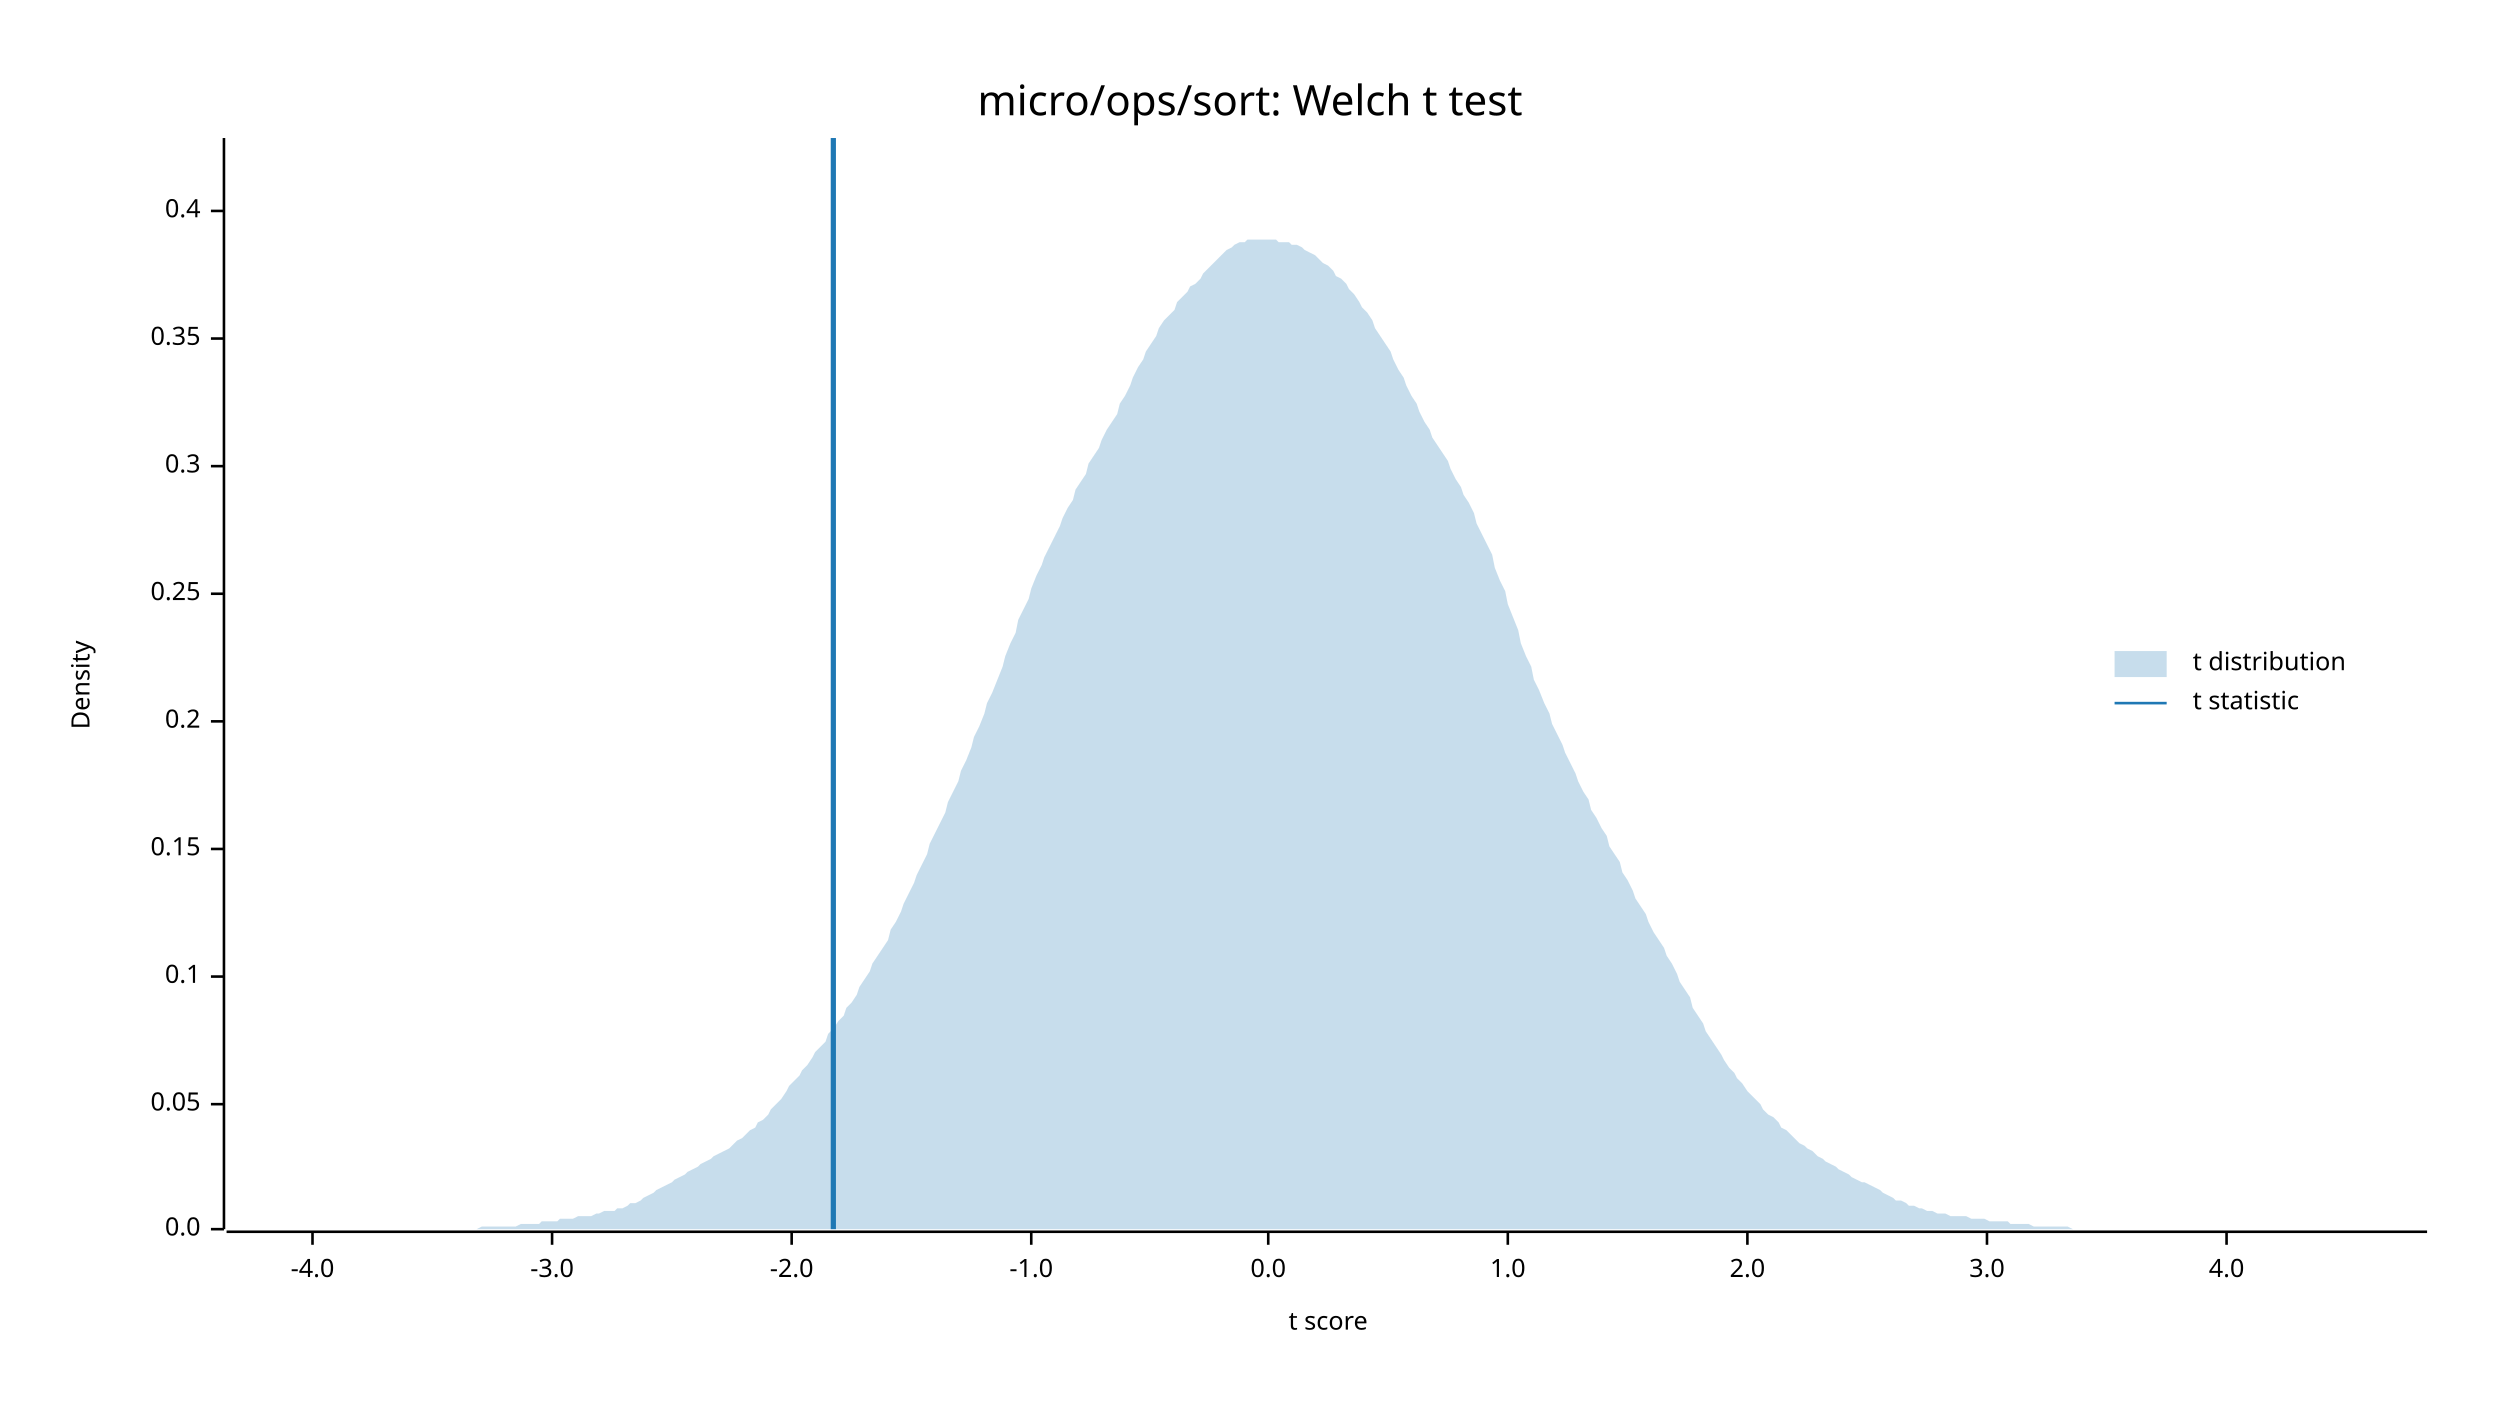
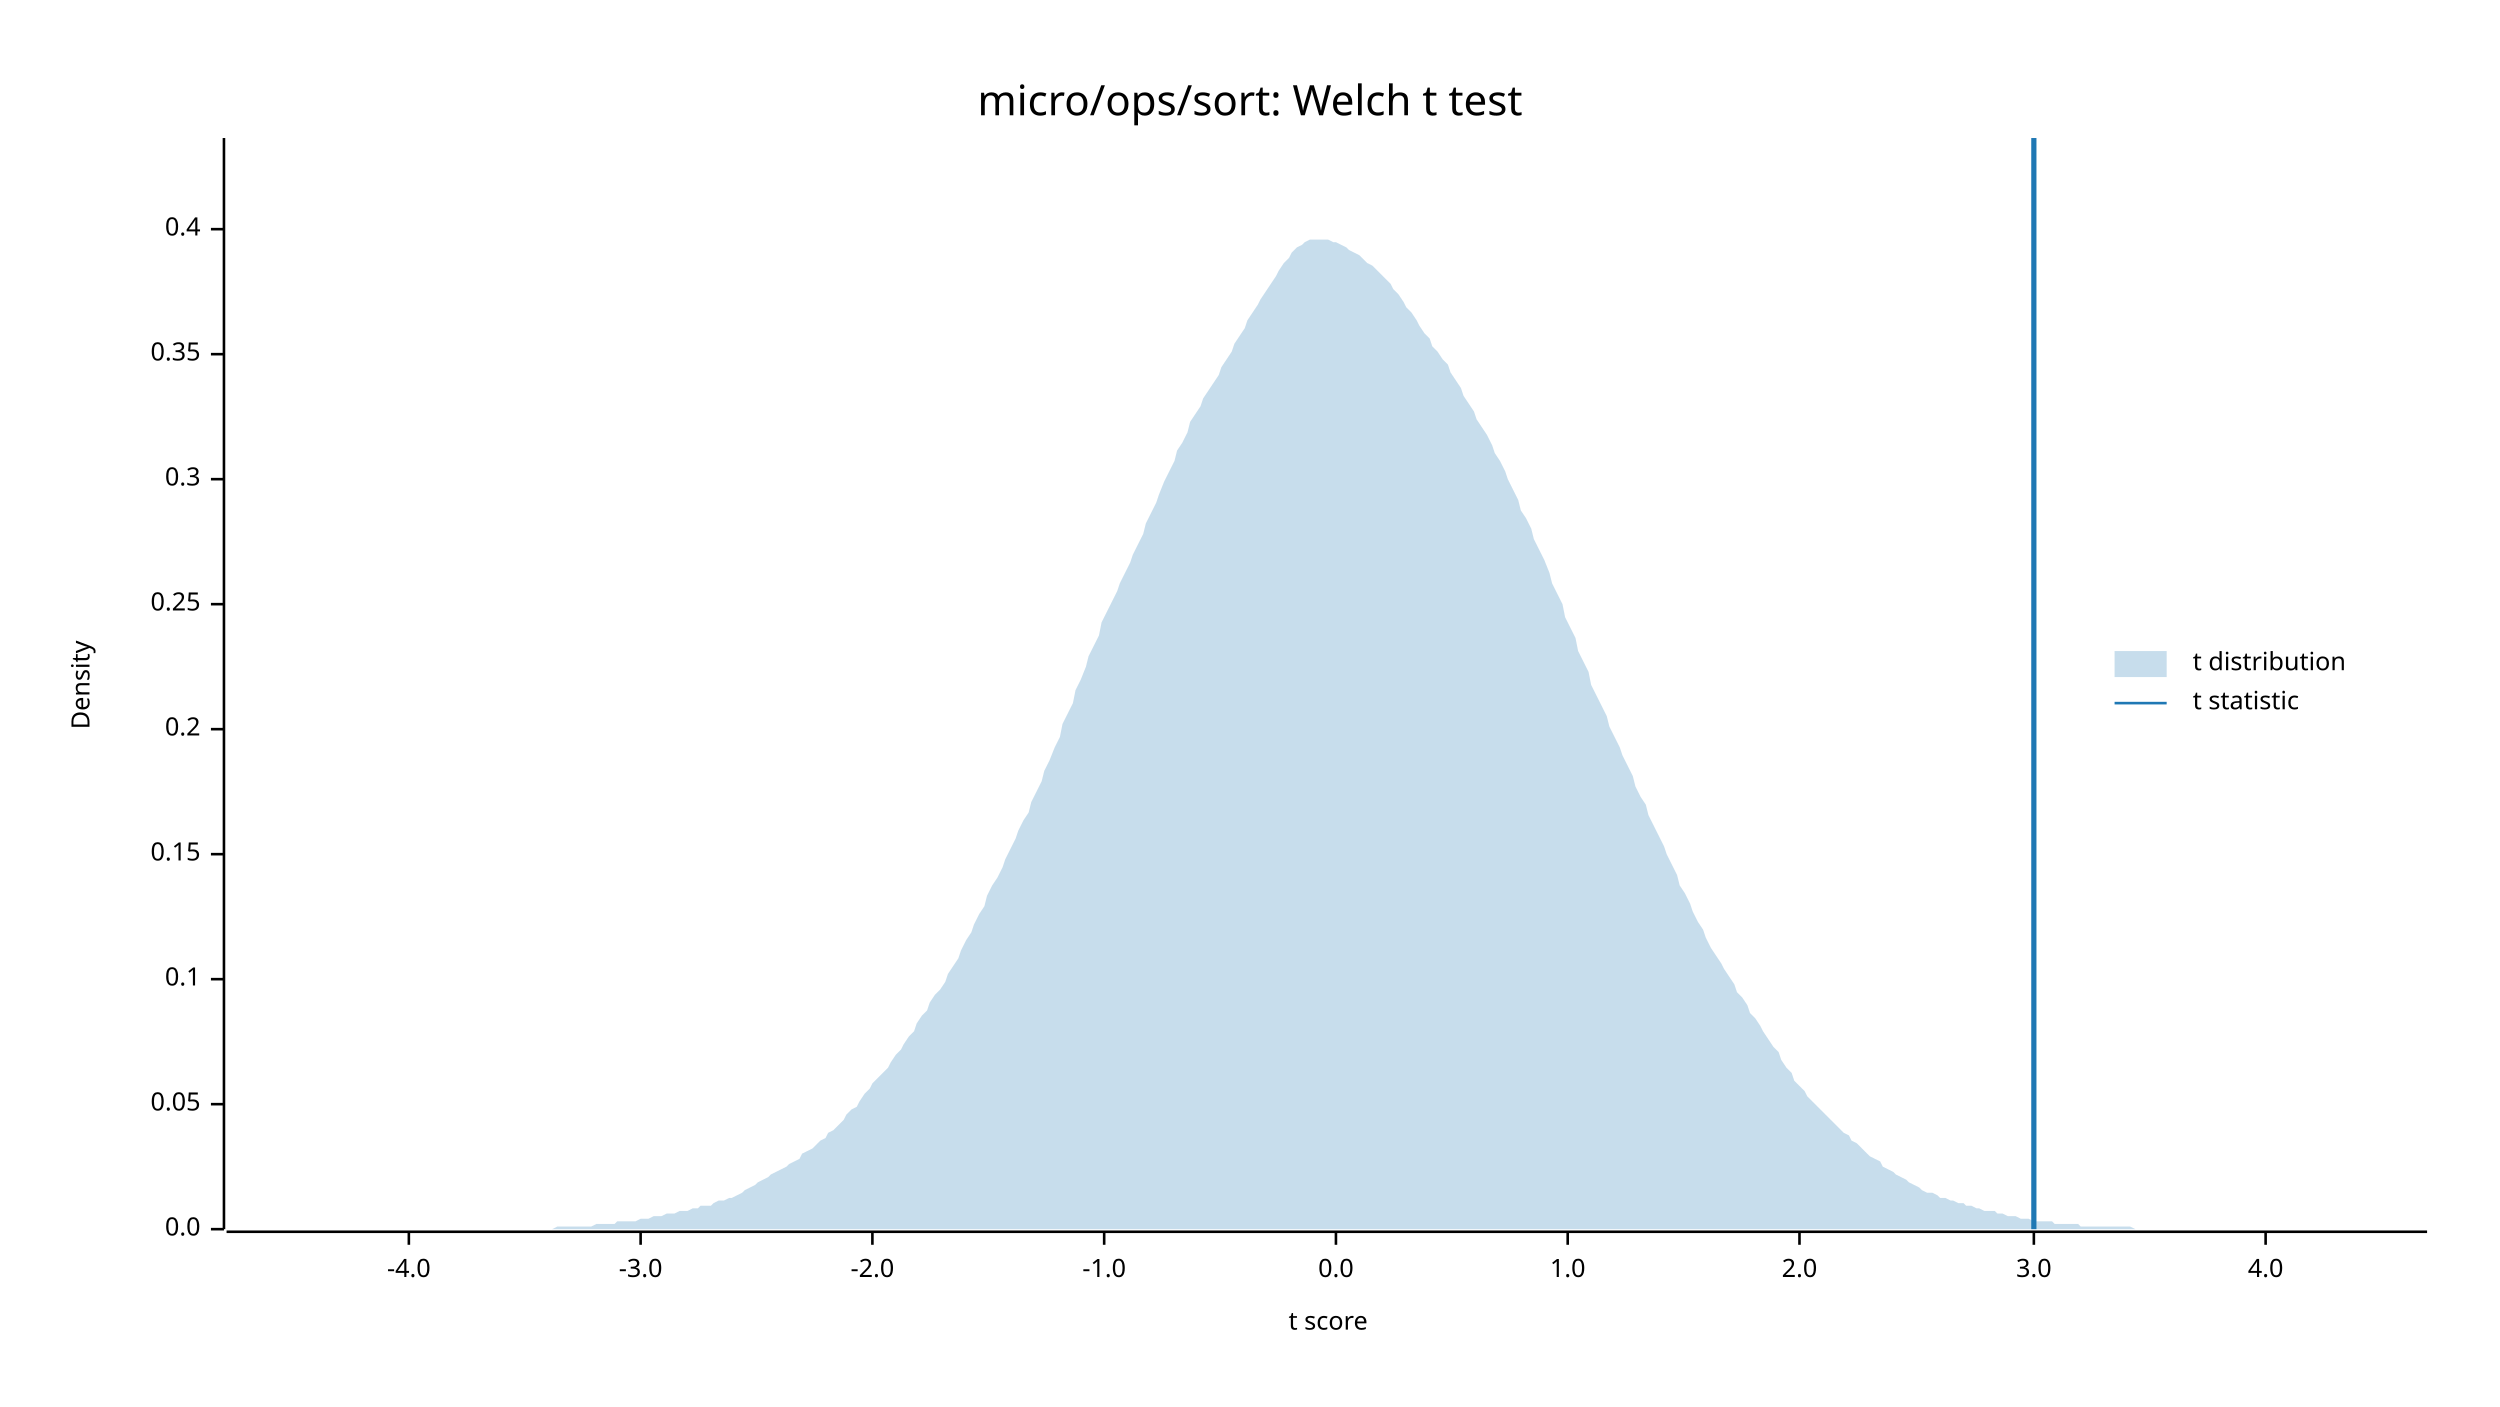
<svg xmlns="http://www.w3.org/2000/svg" width="960" height="540" viewBox="0 0 960 540">
  <text x="480" y="32" dy="0.76em" text-anchor="middle" font-family="sans-serif" font-size="16.129" opacity="1" fill="#000000">
micro/ops/sort: Welch t test
</text>
  <text x="27" y="263" dy="0.76em" text-anchor="middle" font-family="sans-serif" font-size="9.677" opacity="1" fill="#000000" transform="rotate(270, 27, 263)">
Density
</text>
  <text x="510" y="513" dy="-0.5ex" text-anchor="middle" font-family="sans-serif" font-size="9.677" opacity="1" fill="#000000">
t score
</text>
  <polyline fill="none" opacity="1" stroke="#000000" stroke-width="1" points="86,53 86,472 " />
  <text x="77" y="472" dy="0.5ex" text-anchor="end" font-family="sans-serif" font-size="9.677" opacity="1" fill="#000000">
0.0
</text>
  <polyline fill="none" opacity="1" stroke="#000000" stroke-width="1" points="81,472 86,472 " />
  <text x="77" y="424" dy="0.5ex" text-anchor="end" font-family="sans-serif" font-size="9.677" opacity="1" fill="#000000">
0.05
</text>
  <polyline fill="none" opacity="1" stroke="#000000" stroke-width="1" points="81,424 86,424 " />
-   <text x="77" y="375" dy="0.5ex" text-anchor="end" font-family="sans-serif" font-size="9.677" opacity="1" fill="#000000">
+   <text x="77" y="376" dy="0.5ex" text-anchor="end" font-family="sans-serif" font-size="9.677" opacity="1" fill="#000000">
0.1
</text>
-   <polyline fill="none" opacity="1" stroke="#000000" stroke-width="1" points="81,375 86,375 " />
-   <text x="77" y="326" dy="0.5ex" text-anchor="end" font-family="sans-serif" font-size="9.677" opacity="1" fill="#000000">
+   <polyline fill="none" opacity="1" stroke="#000000" stroke-width="1" points="81,376 86,376 " />
+   <text x="77" y="328" dy="0.5ex" text-anchor="end" font-family="sans-serif" font-size="9.677" opacity="1" fill="#000000">
0.15
</text>
-   <polyline fill="none" opacity="1" stroke="#000000" stroke-width="1" points="81,326 86,326 " />
-   <text x="77" y="277" dy="0.5ex" text-anchor="end" font-family="sans-serif" font-size="9.677" opacity="1" fill="#000000">
+   <polyline fill="none" opacity="1" stroke="#000000" stroke-width="1" points="81,328 86,328 " />
+   <text x="77" y="280" dy="0.5ex" text-anchor="end" font-family="sans-serif" font-size="9.677" opacity="1" fill="#000000">
0.2
</text>
-   <polyline fill="none" opacity="1" stroke="#000000" stroke-width="1" points="81,277 86,277 " />
-   <text x="77" y="228" dy="0.5ex" text-anchor="end" font-family="sans-serif" font-size="9.677" opacity="1" fill="#000000">
+   <polyline fill="none" opacity="1" stroke="#000000" stroke-width="1" points="81,280 86,280 " />
+   <text x="77" y="232" dy="0.5ex" text-anchor="end" font-family="sans-serif" font-size="9.677" opacity="1" fill="#000000">
0.25
</text>
-   <polyline fill="none" opacity="1" stroke="#000000" stroke-width="1" points="81,228 86,228 " />
-   <text x="77" y="179" dy="0.5ex" text-anchor="end" font-family="sans-serif" font-size="9.677" opacity="1" fill="#000000">
+   <polyline fill="none" opacity="1" stroke="#000000" stroke-width="1" points="81,232 86,232 " />
+   <text x="77" y="184" dy="0.5ex" text-anchor="end" font-family="sans-serif" font-size="9.677" opacity="1" fill="#000000">
0.3
</text>
-   <polyline fill="none" opacity="1" stroke="#000000" stroke-width="1" points="81,179 86,179 " />
-   <text x="77" y="130" dy="0.5ex" text-anchor="end" font-family="sans-serif" font-size="9.677" opacity="1" fill="#000000">
+   <polyline fill="none" opacity="1" stroke="#000000" stroke-width="1" points="81,184 86,184 " />
+   <text x="77" y="136" dy="0.5ex" text-anchor="end" font-family="sans-serif" font-size="9.677" opacity="1" fill="#000000">
0.35
</text>
-   <polyline fill="none" opacity="1" stroke="#000000" stroke-width="1" points="81,130 86,130 " />
-   <text x="77" y="81" dy="0.5ex" text-anchor="end" font-family="sans-serif" font-size="9.677" opacity="1" fill="#000000">
+   <polyline fill="none" opacity="1" stroke="#000000" stroke-width="1" points="81,136 86,136 " />
+   <text x="77" y="88" dy="0.5ex" text-anchor="end" font-family="sans-serif" font-size="9.677" opacity="1" fill="#000000">
0.4
</text>
-   <polyline fill="none" opacity="1" stroke="#000000" stroke-width="1" points="81,81 86,81 " />
+   <polyline fill="none" opacity="1" stroke="#000000" stroke-width="1" points="81,88 86,88 " />
  <polyline fill="none" opacity="1" stroke="#000000" stroke-width="1" points="87,473 932,473 " />
-   <text x="120" y="483" dy="0.76em" text-anchor="middle" font-family="sans-serif" font-size="9.677" opacity="1" fill="#000000">
+   <text x="157" y="483" dy="0.76em" text-anchor="middle" font-family="sans-serif" font-size="9.677" opacity="1" fill="#000000">
-4.0
</text>
-   <polyline fill="none" opacity="1" stroke="#000000" stroke-width="1" points="120,473 120,478 " />
-   <text x="212" y="483" dy="0.76em" text-anchor="middle" font-family="sans-serif" font-size="9.677" opacity="1" fill="#000000">
+   <polyline fill="none" opacity="1" stroke="#000000" stroke-width="1" points="157,473 157,478 " />
+   <text x="246" y="483" dy="0.76em" text-anchor="middle" font-family="sans-serif" font-size="9.677" opacity="1" fill="#000000">
-3.0
</text>
-   <polyline fill="none" opacity="1" stroke="#000000" stroke-width="1" points="212,473 212,478 " />
-   <text x="304" y="483" dy="0.76em" text-anchor="middle" font-family="sans-serif" font-size="9.677" opacity="1" fill="#000000">
+   <polyline fill="none" opacity="1" stroke="#000000" stroke-width="1" points="246,473 246,478 " />
+   <text x="335" y="483" dy="0.76em" text-anchor="middle" font-family="sans-serif" font-size="9.677" opacity="1" fill="#000000">
-2.0
</text>
-   <polyline fill="none" opacity="1" stroke="#000000" stroke-width="1" points="304,473 304,478 " />
-   <text x="396" y="483" dy="0.76em" text-anchor="middle" font-family="sans-serif" font-size="9.677" opacity="1" fill="#000000">
+   <polyline fill="none" opacity="1" stroke="#000000" stroke-width="1" points="335,473 335,478 " />
+   <text x="424" y="483" dy="0.76em" text-anchor="middle" font-family="sans-serif" font-size="9.677" opacity="1" fill="#000000">
-1.0
</text>
-   <polyline fill="none" opacity="1" stroke="#000000" stroke-width="1" points="396,473 396,478 " />
-   <text x="487" y="483" dy="0.76em" text-anchor="middle" font-family="sans-serif" font-size="9.677" opacity="1" fill="#000000">
+   <polyline fill="none" opacity="1" stroke="#000000" stroke-width="1" points="424,473 424,478 " />
+   <text x="513" y="483" dy="0.76em" text-anchor="middle" font-family="sans-serif" font-size="9.677" opacity="1" fill="#000000">
0.0
</text>
-   <polyline fill="none" opacity="1" stroke="#000000" stroke-width="1" points="487,473 487,478 " />
-   <text x="579" y="483" dy="0.76em" text-anchor="middle" font-family="sans-serif" font-size="9.677" opacity="1" fill="#000000">
+   <polyline fill="none" opacity="1" stroke="#000000" stroke-width="1" points="513,473 513,478 " />
+   <text x="602" y="483" dy="0.76em" text-anchor="middle" font-family="sans-serif" font-size="9.677" opacity="1" fill="#000000">
1.0
</text>
-   <polyline fill="none" opacity="1" stroke="#000000" stroke-width="1" points="579,473 579,478 " />
-   <text x="671" y="483" dy="0.76em" text-anchor="middle" font-family="sans-serif" font-size="9.677" opacity="1" fill="#000000">
+   <polyline fill="none" opacity="1" stroke="#000000" stroke-width="1" points="602,473 602,478 " />
+   <text x="691" y="483" dy="0.76em" text-anchor="middle" font-family="sans-serif" font-size="9.677" opacity="1" fill="#000000">
2.0
</text>
-   <polyline fill="none" opacity="1" stroke="#000000" stroke-width="1" points="671,473 671,478 " />
-   <text x="763" y="483" dy="0.76em" text-anchor="middle" font-family="sans-serif" font-size="9.677" opacity="1" fill="#000000">
+   <polyline fill="none" opacity="1" stroke="#000000" stroke-width="1" points="691,473 691,478 " />
+   <text x="781" y="483" dy="0.76em" text-anchor="middle" font-family="sans-serif" font-size="9.677" opacity="1" fill="#000000">
3.0
</text>
-   <polyline fill="none" opacity="1" stroke="#000000" stroke-width="1" points="763,473 763,478 " />
-   <text x="855" y="483" dy="0.76em" text-anchor="middle" font-family="sans-serif" font-size="9.677" opacity="1" fill="#000000">
+   <polyline fill="none" opacity="1" stroke="#000000" stroke-width="1" points="781,473 781,478 " />
+   <text x="870" y="483" dy="0.76em" text-anchor="middle" font-family="sans-serif" font-size="9.677" opacity="1" fill="#000000">
4.0
</text>
-   <polyline fill="none" opacity="1" stroke="#000000" stroke-width="1" points="855,473 855,478 " />
-   <polygon opacity="0.25" fill="#1F78B4" points="87,472 88,472 90,472 92,472 93,472 95,472 97,472 98,472 100,472 102,472 103,472 105,472 107,472 109,472 110,472 112,472 114,472 115,472 117,472 119,472 120,472 122,472 124,472 125,472 127,472 129,472 131,472 132,472 134,472 136,472 137,472 139,472 141,472 142,472 144,472 146,472 147,472 149,472 151,472 153,472 154,472 156,472 158,472 159,472 161,472 163,472 164,472 166,472 168,472 169,472 171,472 173,472 175,472 176,472 178,472 180,472 181,472 183,472 185,471 186,471 188,471 190,471 191,471 193,471 195,471 197,471 198,471 200,470 202,470 203,470 205,470 207,470 208,469 210,469 212,469 214,469 215,468 217,468 219,468 220,468 222,467 224,467 225,467 227,467 229,466 230,466 232,465 234,465 236,465 237,464 239,464 241,463 242,462 244,462 246,461 247,460 249,459 251,458 252,457 254,456 256,455 258,454 259,453 261,452 263,451 264,450 266,449 268,448 269,447 271,446 273,445 274,444 276,443 278,442 280,441 281,440 283,438 285,437 286,436 288,434 290,433 291,431 293,430 295,428 296,426 298,424 300,422 302,419 303,417 305,415 307,413 308,411 310,409 312,406 313,404 315,402 317,400 318,397 320,395 322,392 324,390 325,387 327,385 329,382 330,379 332,376 334,373 335,370 337,367 339,364 341,361 342,357 344,354 346,350 347,347 349,343 351,339 352,336 354,332 356,328 357,324 359,320 361,316 363,312 364,308 366,304 368,300 369,296 371,292 373,287 374,283 376,279 378,274 379,270 381,266 383,261 385,256 386,252 388,247 390,243 391,238 393,234 395,230 396,226 398,221 400,217 401,214 403,210 405,206 407,202 408,199 410,195 412,192 413,188 415,185 417,182 418,178 420,175 422,172 423,169 425,165 427,162 429,159 430,155 432,152 434,148 435,145 437,141 439,138 440,135 442,132 444,129 445,126 447,123 449,121 451,119 452,116 454,114 456,112 457,110 459,109 461,107 462,105 464,103 466,101 468,99 469,98 471,96 473,95 474,94 476,93 478,93 479,92 481,92 483,92 484,92 486,92 488,92 490,92 491,93 493,93 495,93 496,94 498,94 500,95 501,96 503,97 505,98 506,99 508,101 510,102 512,104 513,106 515,107 517,109 518,111 520,113 522,116 523,118 525,120 527,123 528,126 530,129 532,132 534,135 535,138 537,142 539,145 540,148 542,152 544,155 545,158 547,162 549,165 550,168 552,171 554,174 556,177 557,180 559,184 561,187 562,190 564,193 566,197 567,201 569,205 571,209 573,213 574,218 576,223 578,227 579,232 581,237 583,242 584,247 586,252 588,256 589,261 591,265 593,270 595,274 596,278 598,282 600,286 601,289 603,293 605,297 606,300 608,304 610,307 611,311 613,314 615,318 617,321 618,325 620,328 622,331 623,335 625,338 627,342 628,345 630,348 632,351 633,354 635,358 637,361 639,364 640,367 642,370 644,374 645,377 647,380 649,383 650,387 652,390 654,393 655,396 657,399 659,402 661,405 662,407 664,410 666,412 667,414 669,416 671,419 672,420 674,422 676,424 677,426 679,428 681,429 683,431 684,433 686,434 688,436 689,437 691,439 693,440 694,441 696,442 698,444 700,445 701,446 703,447 705,448 706,449 708,450 710,451 711,452 713,453 715,454 716,454 718,455 720,456 722,457 723,458 725,459 727,460 728,461 730,461 732,462 733,463 735,463 737,464 738,464 740,465 742,465 744,466 745,466 747,466 749,467 750,467 752,467 754,467 755,467 757,468 759,468 760,468 762,468 764,469 766,469 767,469 769,469 771,469 772,470 774,470 776,470 777,470 779,470 781,471 782,471 784,471 786,471 788,471 789,471 791,471 793,471 794,471 796,472 798,472 799,472 801,472 803,472 804,472 806,472 808,472 810,472 811,472 813,472 815,472 816,472 818,472 820,472 821,472 823,472 825,472 827,472 828,472 830,472 832,472 833,472 835,472 837,472 838,472 840,472 842,472 843,472 845,472 847,472 849,472 850,472 852,472 854,472 855,472 857,472 859,472 860,472 862,472 864,472 865,472 867,472 869,472 871,472 872,472 874,472 876,472 877,472 879,472 881,472 882,472 884,472 886,472 887,472 889,472 891,472 893,472 894,472 896,472 898,472 899,472 901,472 903,472 904,472 906,472 908,472 909,472 911,472 913,472 915,472 916,472 918,472 920,472 921,472 923,472 925,472 926,472 928,472 930,472 932,472 932,472 87,472 " />
-   <polyline fill="none" opacity="1" stroke="#1F78B4" stroke-width="2" points="320,472 320,53 " />
+   <polyline fill="none" opacity="1" stroke="#000000" stroke-width="1" points="870,473 870,478 " />
+   <polygon opacity="0.25" fill="#1F78B4" points="87,472 88,472 90,472 92,472 93,472 95,472 97,472 98,472 100,472 102,472 103,472 105,472 107,472 109,472 110,472 112,472 114,472 115,472 117,472 119,472 120,472 122,472 124,472 125,472 127,472 129,472 131,472 132,472 134,472 136,472 137,472 139,472 141,472 142,472 144,472 146,472 147,472 149,472 151,472 153,472 154,472 156,472 158,472 159,472 161,472 163,472 164,472 166,472 168,472 169,472 171,472 173,472 175,472 176,472 178,472 180,472 181,472 183,472 185,472 186,472 188,472 190,472 191,472 193,472 195,472 197,472 198,472 200,472 202,472 203,472 205,472 207,472 208,472 210,472 212,472 214,471 215,471 217,471 219,471 220,471 222,471 224,471 225,471 227,471 229,470 230,470 232,470 234,470 236,470 237,469 239,469 241,469 242,469 244,469 246,468 247,468 249,468 251,467 252,467 254,467 256,466 258,466 259,466 261,465 263,465 264,465 266,464 268,464 269,463 271,463 273,463 274,462 276,461 278,461 280,460 281,460 283,459 285,458 286,457 288,456 290,455 291,454 293,453 295,452 296,451 298,450 300,449 302,448 303,447 305,446 307,445 308,443 310,442 312,441 313,440 315,438 317,437 318,435 320,434 322,432 324,430 325,428 327,426 329,425 330,423 332,420 334,418 335,416 337,414 339,412 341,410 342,408 344,405 346,403 347,401 349,398 351,396 352,393 354,390 356,388 357,385 359,382 361,380 363,377 364,374 366,371 368,368 369,365 371,361 373,358 374,355 376,351 378,348 379,344 381,340 383,337 385,333 386,330 388,326 390,322 391,319 393,315 395,312 396,308 398,304 400,300 401,296 403,292 405,287 407,283 408,278 410,274 412,270 413,265 415,261 417,256 418,252 420,248 422,244 423,239 425,235 427,231 429,227 430,224 432,220 434,216 435,213 437,209 439,205 440,201 442,197 444,193 445,190 447,185 449,181 451,177 452,173 454,170 456,166 457,162 459,159 461,156 462,153 464,150 466,147 468,144 469,141 471,138 473,135 474,132 476,129 478,126 479,123 481,120 483,117 484,115 486,112 488,109 490,106 491,104 493,101 495,99 496,97 498,95 500,94 501,93 503,92 505,92 506,92 508,92 510,92 512,93 513,93 515,94 517,95 518,96 520,97 522,98 523,99 525,101 527,102 528,103 530,105 532,107 534,109 535,111 537,113 539,116 540,118 542,120 544,123 545,125 547,128 549,130 550,133 552,135 554,138 556,140 557,143 559,146 561,149 562,152 564,155 566,158 567,161 569,164 571,167 573,171 574,174 576,177 578,181 579,184 581,188 583,192 584,196 586,199 588,203 589,207 591,211 593,215 595,220 596,224 598,228 600,232 601,237 603,241 605,245 606,250 608,254 610,258 611,263 613,267 615,271 617,275 618,279 620,283 622,287 623,290 625,294 627,298 628,302 630,306 632,309 633,313 635,317 637,321 639,325 640,328 642,332 644,336 645,340 647,343 649,347 650,350 652,354 654,357 655,360 657,364 659,367 661,370 662,372 664,375 666,378 667,381 669,383 671,386 672,389 674,391 676,394 677,396 679,399 681,402 683,404 684,407 686,410 688,412 689,415 691,417 693,419 694,421 696,423 698,425 700,427 701,428 703,430 705,432 706,433 708,435 710,436 711,438 713,439 715,441 716,442 718,444 720,445 722,446 723,448 725,449 727,450 728,451 730,452 732,453 733,454 735,455 737,456 738,457 740,458 742,458 744,459 745,460 747,460 749,461 750,461 752,462 754,462 755,463 757,463 759,464 760,464 762,465 764,465 766,465 767,466 769,466 771,467 772,467 774,467 776,468 777,468 779,468 781,469 782,469 784,469 786,469 788,469 789,470 791,470 793,470 794,470 796,470 798,470 799,471 801,471 803,471 804,471 806,471 808,471 810,471 811,471 813,471 815,471 816,471 818,471 820,472 821,472 823,472 825,472 827,472 828,472 830,472 832,472 833,472 835,472 837,472 838,472 840,472 842,472 843,472 845,472 847,472 849,472 850,472 852,472 854,472 855,472 857,472 859,472 860,472 862,472 864,472 865,472 867,472 869,472 871,472 872,472 874,472 876,472 877,472 879,472 881,472 882,472 884,472 886,472 887,472 889,472 891,472 893,472 894,472 896,472 898,472 899,472 901,472 903,472 904,472 906,472 908,472 909,472 911,472 913,472 915,472 916,472 918,472 920,472 921,472 923,472 925,472 926,472 928,472 930,472 932,472 932,472 87,472 " />
+   <polyline fill="none" opacity="1" stroke="#1F78B4" stroke-width="2" points="781,472 781,53 " />
  <text x="842" y="250" dy="0.76em" text-anchor="start" font-family="sans-serif" font-size="9.677" opacity="1" fill="#000000">
t distribution
</text>
  <text x="842" y="265" dy="0.76em" text-anchor="start" font-family="sans-serif" font-size="9.677" opacity="1" fill="#000000">
t statistic
</text>
  <rect x="812" y="250" width="20" height="10" opacity="0.25" fill="#1F78B4" stroke="none" />
  <polyline fill="none" opacity="1" stroke="#1F78B4" stroke-width="1" points="812,270 832,270 " />
</svg>
